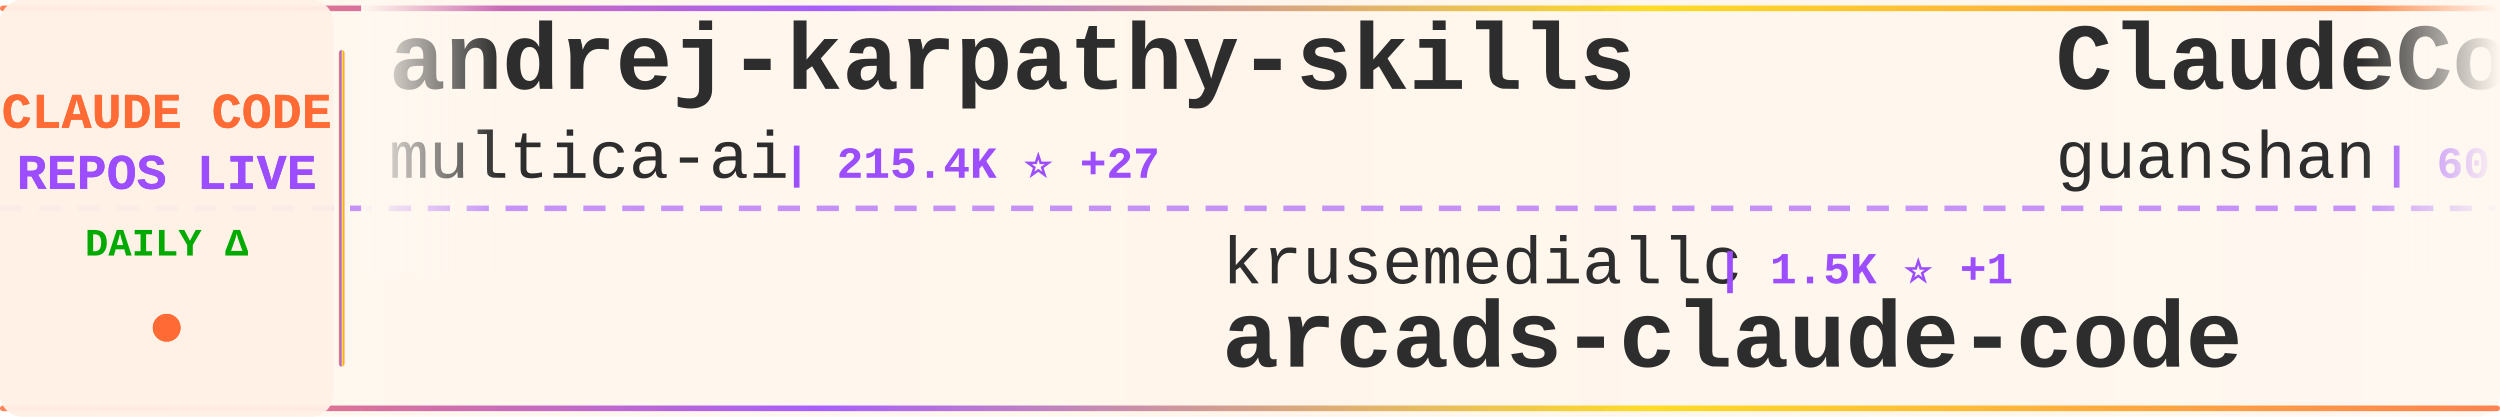
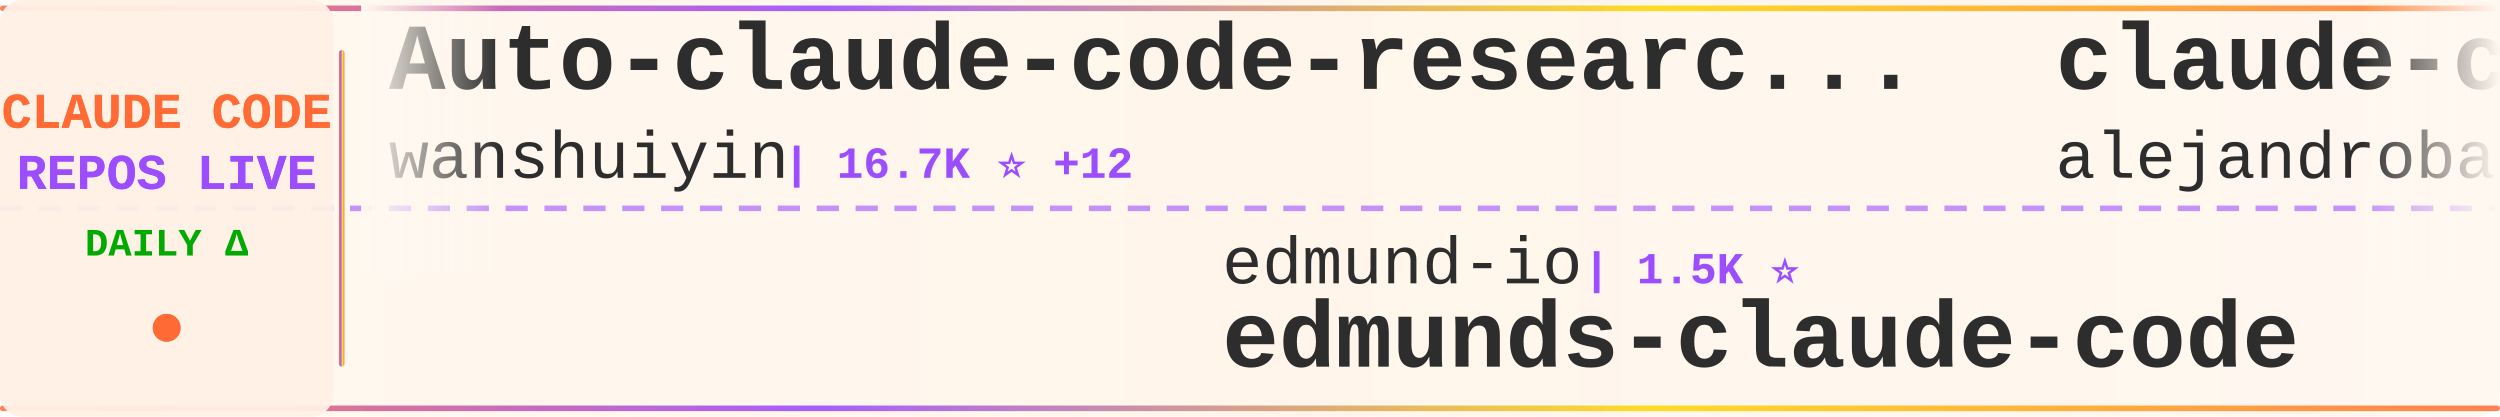
<svg xmlns="http://www.w3.org/2000/svg" width="900" height="150">
  <defs>
    <linearGradient id="tickerBg" x1="0%" y1="0%" x2="100%" y2="0%">
      <stop offset="0%" style="stop-color:#fff8f0;stop-opacity:0.98" />
      <stop offset="50%" style="stop-color:#fff5eb;stop-opacity:1" />
      <stop offset="100%" style="stop-color:#fff8f0;stop-opacity:0.98" />
    </linearGradient>
    <linearGradient id="borderGrad" x1="0%" y1="0%" x2="100%" y2="0%">
      <stop offset="0%" style="stop-color:#FF6B35;stop-opacity:0.85">
        <animate attributeName="stop-opacity" values="0.85;1;0.85" dur="2s" repeatCount="indefinite" />
      </stop>
      <stop offset="33%" style="stop-color:#9C4EFF;stop-opacity:0.9">
        <animate attributeName="stop-opacity" values="0.9;1;0.9" dur="2.2s" repeatCount="indefinite" />
      </stop>
      <stop offset="66%" style="stop-color:#FFD700;stop-opacity:0.85">
        <animate attributeName="stop-opacity" values="0.85;1;0.85" dur="1.8s" repeatCount="indefinite" />
      </stop>
      <stop offset="100%" style="stop-color:#FF6B35;stop-opacity:0.85">
        <animate attributeName="stop-opacity" values="0.85;1;0.85" dur="2s" repeatCount="indefinite" />
      </stop>
    </linearGradient>
    <filter id="textGlow">
      <feGaussianBlur stdDeviation="0.15" result="coloredBlur" />
      <feMerge>
        <feMergeNode in="coloredBlur" />
        <feMergeNode in="SourceGraphic" />
      </feMerge>
    </filter>
    <filter id="metricGlow">
      <feGaussianBlur stdDeviation="0.2" result="coloredBlur" />
      <feMerge>
        <feMergeNode in="coloredBlur" />
        <feMergeNode in="SourceGraphic" />
      </feMerge>
    </filter>
    <linearGradient id="leftFade" x1="0%" y1="0%" x2="100%" y2="0%">
      <stop offset="0%" style="stop-color:#fff8f0;stop-opacity:1" />
      <stop offset="100%" style="stop-color:#fff8f0;stop-opacity:0" />
    </linearGradient>
    <linearGradient id="rightFade" x1="0%" y1="0%" x2="100%" y2="0%">
      <stop offset="0%" style="stop-color:#fff8f0;stop-opacity:0" />
      <stop offset="100%" style="stop-color:#fff8f0;stop-opacity:1" />
    </linearGradient>
  </defs>
  <rect width="900" height="150" fill="url(#tickerBg)" rx="8" />
  <rect x="0" y="2" width="900" height="2" fill="url(#borderGrad)" rx="1" />
  <rect x="0" y="146" width="900" height="2" fill="url(#borderGrad)" rx="1" />
  <line x1="0" y1="75" x2="900" y2="75" stroke="#9C4EFF" stroke-width="2" stroke-dasharray="8 6" opacity="0.6" />
  <rect x="0" y="0" width="120" height="150" fill="#fff0e6" opacity="0.95" rx="8" />
  <text x="60" y="46" font-family="'Courier New', monospace" font-size="18" font-weight="bold" fill="#FF6B35" text-anchor="middle" filter="url(#textGlow)">
    CLAUDE CODE
  </text>
  <text x="60" y="68" font-family="'Courier New', monospace" font-size="18" font-weight="bold" fill="#9C4EFF" text-anchor="middle" filter="url(#textGlow)">
    REPOS LIVE
  </text>
  <text x="60" y="92" font-family="'Courier New', monospace" font-size="14" font-weight="bold" fill="#00aa00" text-anchor="middle">
    DAILY Δ
  </text>
  <circle cx="60" cy="118" r="5" fill="#FF6B35" filter="url(#metricGlow)">
    <animate attributeName="r" values="4;6;4" dur="1.5s" repeatCount="indefinite" />
    <animate attributeName="opacity" values="0.6;1;0.6" dur="1.5s" repeatCount="indefinite" />
  </circle>
  <rect x="122" y="18" width="2" height="114" fill="url(#borderGrad)" rx="1" />
  <clipPath id="tickerClip">
    <rect x="130" y="0" width="770" height="150" />
  </clipPath>
  <g clip-path="url(#tickerClip)">
    <g id="tickerItems">
      <animateTransform attributeName="transform" attributeType="XML" type="translate" from="0 0" to="-3000 0" dur="54s" repeatCount="indefinite" />
      <g transform="translate(0, 0)">
-         <text x="140" y="32" font-family="'Courier New', monospace" font-size="34" font-weight="bold" fill="#2d2d2d">andrej-karpathy-skills</text>
-         <text x="140" y="64" font-family="'Courier New', monospace" font-size="24" font-weight="normal" fill="#2d2d2d" opacity="1.0">multica-ai</text>
-         <text x="282" y="64" font-family="'Courier New', monospace" font-size="16" font-weight="bold" fill="#9C4EFF"> | 215.4K ⭐ +27</text>
+         <text x="140" y="32" font-family="'Courier New', monospace" font-size="34" font-weight="bold" fill="#2d2d2d">Auto-claude-code-researc...</text>
+         <text x="140" y="64" font-family="'Courier New', monospace" font-size="24" font-weight="normal" fill="#2d2d2d" opacity="1.0">wanshuiyin</text>
+         <text x="282" y="64" font-family="'Courier New', monospace" font-size="16" font-weight="bold" fill="#9C4EFF"> | 16.7K ⭐ +12</text>
      </g>
      <g transform="translate(300, 0)">
-         <text x="140" y="102" font-family="'Courier New', monospace" font-size="24" font-weight="normal" fill="#2d2d2d" opacity="1.0">krusemediallc</text>
-         <text x="318" y="102" font-family="'Courier New', monospace" font-size="16" font-weight="bold" fill="#9C4EFF"> | 1.5K ⭐ +1</text>
-         <text x="140" y="132" font-family="'Courier New', monospace" font-size="34" font-weight="bold" fill="#2d2d2d">arcads-claude-code</text>
+         <text x="140" y="102" font-family="'Courier New', monospace" font-size="24" font-weight="normal" fill="#2d2d2d" opacity="1.0">edmund-io</text>
+         <text x="270" y="102" font-family="'Courier New', monospace" font-size="16" font-weight="bold" fill="#9C4EFF"> | 1.5K ⭐</text>
+         <text x="140" y="132" font-family="'Courier New', monospace" font-size="34" font-weight="bold" fill="#2d2d2d">edmunds-claude-code</text>
      </g>
      <g transform="translate(600, 0)">
-         <text x="140" y="32" font-family="'Courier New', monospace" font-size="34" font-weight="bold" fill="#2d2d2d">ClaudeCode</text>
-         <text x="140" y="64" font-family="'Courier New', monospace" font-size="24" font-weight="normal" fill="#2d2d2d" opacity="1.0">guanshan</text>
-         <text x="258" y="64" font-family="'Courier New', monospace" font-size="16" font-weight="bold" fill="#9C4EFF"> | 60 ⭐</text>
+         <text x="140" y="32" font-family="'Courier New', monospace" font-size="34" font-weight="bold" fill="#2d2d2d">claude-code-from-source</text>
+         <text x="140" y="64" font-family="'Courier New', monospace" font-size="24" font-weight="normal" fill="#2d2d2d" opacity="1.0">alejandrobalderas</text>
+         <text x="366" y="64" font-family="'Courier New', monospace" font-size="16" font-weight="bold" fill="#9C4EFF"> | 2.9K ⭐</text>
      </g>
      <g transform="translate(900, 0)">
-         <text x="140" y="102" font-family="'Courier New', monospace" font-size="24" font-weight="normal" fill="#2d2d2d" opacity="1.0">ghuntley</text>
-         <text x="258" y="102" font-family="'Courier New', monospace" font-size="16" font-weight="bold" fill="#9C4EFF"> | 992 ⭐</text>
-         <text x="140" y="132" font-family="'Courier New', monospace" font-size="34" font-weight="bold" fill="#2d2d2d">claude-code-source-code-...</text>
+         <text x="140" y="102" font-family="'Courier New', monospace" font-size="24" font-weight="normal" fill="#2d2d2d" opacity="1.0">FlorianBruniaux</text>
+         <text x="342" y="102" font-family="'Courier New', monospace" font-size="16" font-weight="bold" fill="#9C4EFF"> | 6.0K ⭐ +2</text>
+         <text x="140" y="132" font-family="'Courier New', monospace" font-size="34" font-weight="bold" fill="#2d2d2d">claude-code-ultimate-gui...</text>
      </g>
      <g transform="translate(1200, 0)">
-         <text x="140" y="32" font-family="'Courier New', monospace" font-size="34" font-weight="bold" fill="#2d2d2d">edmunds-claude-code</text>
-         <text x="140" y="64" font-family="'Courier New', monospace" font-size="24" font-weight="normal" fill="#2d2d2d" opacity="1.0">edmund-io</text>
-         <text x="270" y="64" font-family="'Courier New', monospace" font-size="16" font-weight="bold" fill="#9C4EFF"> | 1.5K ⭐</text>
+         <text x="140" y="32" font-family="'Courier New', monospace" font-size="34" font-weight="bold" fill="#2d2d2d">ECC</text>
+         <text x="140" y="64" font-family="'Courier New', monospace" font-size="24" font-weight="normal" fill="#2d2d2d" opacity="1.0">affaan-m</text>
+         <text x="258" y="64" font-family="'Courier New', monospace" font-size="16" font-weight="bold" fill="#9C4EFF"> | 268.1K ⭐ +105</text>
      </g>
      <g transform="translate(1500, 0)">
-         <text x="140" y="102" font-family="'Courier New', monospace" font-size="24" font-weight="normal" fill="#2d2d2d" opacity="1.0">VILA-Lab</text>
-         <text x="258" y="102" font-family="'Courier New', monospace" font-size="16" font-weight="bold" fill="#9C4EFF"> | 2.1K ⭐</text>
-         <text x="140" y="132" font-family="'Courier New', monospace" font-size="34" font-weight="bold" fill="#2d2d2d">Dive-into-Claude-Code</text>
+         <text x="140" y="102" font-family="'Courier New', monospace" font-size="24" font-weight="normal" fill="#2d2d2d" opacity="1.0">rohitg00</text>
+         <text x="258" y="102" font-family="'Courier New', monospace" font-size="16" font-weight="bold" fill="#9C4EFF"> | 2.6K ⭐ +1</text>
+         <text x="140" y="132" font-family="'Courier New', monospace" font-size="34" font-weight="bold" fill="#2d2d2d">awesome-claude-code-tool...</text>
      </g>
      <g transform="translate(1800, 0)">
-         <text x="140" y="32" font-family="'Courier New', monospace" font-size="34" font-weight="bold" fill="#2d2d2d">claude-code-action</text>
-         <text x="140" y="64" font-family="'Courier New', monospace" font-size="24" font-weight="normal" fill="#2d2d2d" opacity="1.0">anthropics</text>
-         <text x="282" y="64" font-family="'Courier New', monospace" font-size="16" font-weight="bold" fill="#9C4EFF"> | 9.1K ⭐ +44</text>
+         <text x="140" y="32" font-family="'Courier New', monospace" font-size="34" font-weight="bold" fill="#2d2d2d">collection-claude-code-s...</text>
+         <text x="140" y="64" font-family="'Courier New', monospace" font-size="24" font-weight="normal" fill="#2d2d2d" opacity="1.0">chauncygu</text>
+         <text x="270" y="64" font-family="'Courier New', monospace" font-size="16" font-weight="bold" fill="#9C4EFF"> | 2.8K ⭐</text>
      </g>
      <g transform="translate(2100, 0)">
-         <text x="140" y="102" font-family="'Courier New', monospace" font-size="24" font-weight="normal" fill="#2d2d2d" opacity="1.0">ChinaSiro</text>
-         <text x="270" y="102" font-family="'Courier New', monospace" font-size="16" font-weight="bold" fill="#9C4EFF"> | 9.7K ⭐</text>
-         <text x="140" y="132" font-family="'Courier New', monospace" font-size="34" font-weight="bold" fill="#2d2d2d">claude-code-sourcemap</text>
+         <text x="140" y="102" font-family="'Courier New', monospace" font-size="24" font-weight="normal" fill="#2d2d2d" opacity="1.0">guanshan</text>
+         <text x="258" y="102" font-family="'Courier New', monospace" font-size="16" font-weight="bold" fill="#9C4EFF"> | 60 ⭐</text>
+         <text x="140" y="132" font-family="'Courier New', monospace" font-size="34" font-weight="bold" fill="#2d2d2d">ClaudeCode</text>
      </g>
      <g transform="translate(2400, 0)">
-         <text x="140" y="32" font-family="'Courier New', monospace" font-size="34" font-weight="bold" fill="#2d2d2d">ClaudeCodeAgents</text>
-         <text x="140" y="64" font-family="'Courier New', monospace" font-size="24" font-weight="normal" fill="#2d2d2d" opacity="1.0">darcyegb</text>
-         <text x="258" y="64" font-family="'Courier New', monospace" font-size="16" font-weight="bold" fill="#9C4EFF"> | 768 ⭐</text>
+         <text x="140" y="32" font-family="'Courier New', monospace" font-size="34" font-weight="bold" fill="#2d2d2d">how-claude-code-works</text>
+         <text x="140" y="64" font-family="'Courier New', monospace" font-size="24" font-weight="normal" fill="#2d2d2d" opacity="1.0">Windy3f3f3f3f</text>
+         <text x="318" y="64" font-family="'Courier New', monospace" font-size="16" font-weight="bold" fill="#9C4EFF"> | 3.7K ⭐ +1</text>
      </g>
      <g transform="translate(2700, 0)">
-         <text x="140" y="102" font-family="'Courier New', monospace" font-size="24" font-weight="normal" fill="#2d2d2d" opacity="1.0">frankbria</text>
-         <text x="270" y="102" font-family="'Courier New', monospace" font-size="16" font-weight="bold" fill="#9C4EFF"> | 9.6K ⭐</text>
-         <text x="140" y="132" font-family="'Courier New', monospace" font-size="34" font-weight="bold" fill="#2d2d2d">ralph-claude-code</text>
+         <text x="140" y="102" font-family="'Courier New', monospace" font-size="24" font-weight="normal" fill="#2d2d2d" opacity="1.0">ccplugins</text>
+         <text x="270" y="102" font-family="'Courier New', monospace" font-size="16" font-weight="bold" fill="#9C4EFF"> | 954 ⭐ +1</text>
+         <text x="140" y="132" font-family="'Courier New', monospace" font-size="34" font-weight="bold" fill="#2d2d2d">awesome-claude-code-plug...</text>
      </g>
      <g transform="translate(3000, 0)">
-         <text x="140" y="32" font-family="'Courier New', monospace" font-size="34" font-weight="bold" fill="#2d2d2d">andrej-karpathy-skills</text>
-         <text x="140" y="64" font-family="'Courier New', monospace" font-size="24" font-weight="normal" fill="#2d2d2d" opacity="1.0">multica-ai</text>
-         <text x="282" y="64" font-family="'Courier New', monospace" font-size="16" font-weight="bold" fill="#9C4EFF"> | 215.4K ⭐ +27</text>
+         <text x="140" y="32" font-family="'Courier New', monospace" font-size="34" font-weight="bold" fill="#2d2d2d">Auto-claude-code-researc...</text>
+         <text x="140" y="64" font-family="'Courier New', monospace" font-size="24" font-weight="normal" fill="#2d2d2d" opacity="1.0">wanshuiyin</text>
+         <text x="282" y="64" font-family="'Courier New', monospace" font-size="16" font-weight="bold" fill="#9C4EFF"> | 16.7K ⭐ +12</text>
      </g>
      <g transform="translate(3300, 0)">
-         <text x="140" y="102" font-family="'Courier New', monospace" font-size="24" font-weight="normal" fill="#2d2d2d" opacity="1.0">krusemediallc</text>
-         <text x="318" y="102" font-family="'Courier New', monospace" font-size="16" font-weight="bold" fill="#9C4EFF"> | 1.5K ⭐ +1</text>
-         <text x="140" y="132" font-family="'Courier New', monospace" font-size="34" font-weight="bold" fill="#2d2d2d">arcads-claude-code</text>
+         <text x="140" y="102" font-family="'Courier New', monospace" font-size="24" font-weight="normal" fill="#2d2d2d" opacity="1.0">edmund-io</text>
+         <text x="270" y="102" font-family="'Courier New', monospace" font-size="16" font-weight="bold" fill="#9C4EFF"> | 1.5K ⭐</text>
+         <text x="140" y="132" font-family="'Courier New', monospace" font-size="34" font-weight="bold" fill="#2d2d2d">edmunds-claude-code</text>
      </g>
      <g transform="translate(3600, 0)">
-         <text x="140" y="32" font-family="'Courier New', monospace" font-size="34" font-weight="bold" fill="#2d2d2d">ClaudeCode</text>
-         <text x="140" y="64" font-family="'Courier New', monospace" font-size="24" font-weight="normal" fill="#2d2d2d" opacity="1.0">guanshan</text>
-         <text x="258" y="64" font-family="'Courier New', monospace" font-size="16" font-weight="bold" fill="#9C4EFF"> | 60 ⭐</text>
+         <text x="140" y="32" font-family="'Courier New', monospace" font-size="34" font-weight="bold" fill="#2d2d2d">claude-code-from-source</text>
+         <text x="140" y="64" font-family="'Courier New', monospace" font-size="24" font-weight="normal" fill="#2d2d2d" opacity="1.0">alejandrobalderas</text>
+         <text x="366" y="64" font-family="'Courier New', monospace" font-size="16" font-weight="bold" fill="#9C4EFF"> | 2.9K ⭐</text>
      </g>
      <g transform="translate(3900, 0)">
-         <text x="140" y="102" font-family="'Courier New', monospace" font-size="24" font-weight="normal" fill="#2d2d2d" opacity="1.0">ghuntley</text>
-         <text x="258" y="102" font-family="'Courier New', monospace" font-size="16" font-weight="bold" fill="#9C4EFF"> | 992 ⭐</text>
-         <text x="140" y="132" font-family="'Courier New', monospace" font-size="34" font-weight="bold" fill="#2d2d2d">claude-code-source-code-...</text>
+         <text x="140" y="102" font-family="'Courier New', monospace" font-size="24" font-weight="normal" fill="#2d2d2d" opacity="1.0">FlorianBruniaux</text>
+         <text x="342" y="102" font-family="'Courier New', monospace" font-size="16" font-weight="bold" fill="#9C4EFF"> | 6.0K ⭐ +2</text>
+         <text x="140" y="132" font-family="'Courier New', monospace" font-size="34" font-weight="bold" fill="#2d2d2d">claude-code-ultimate-gui...</text>
      </g>
    </g>
  </g>
  <rect x="130" y="0" width="50" height="100" fill="url(#leftFade)" />
  <rect x="850" y="0" width="50" height="100" fill="url(#rightFade)" />
</svg>
